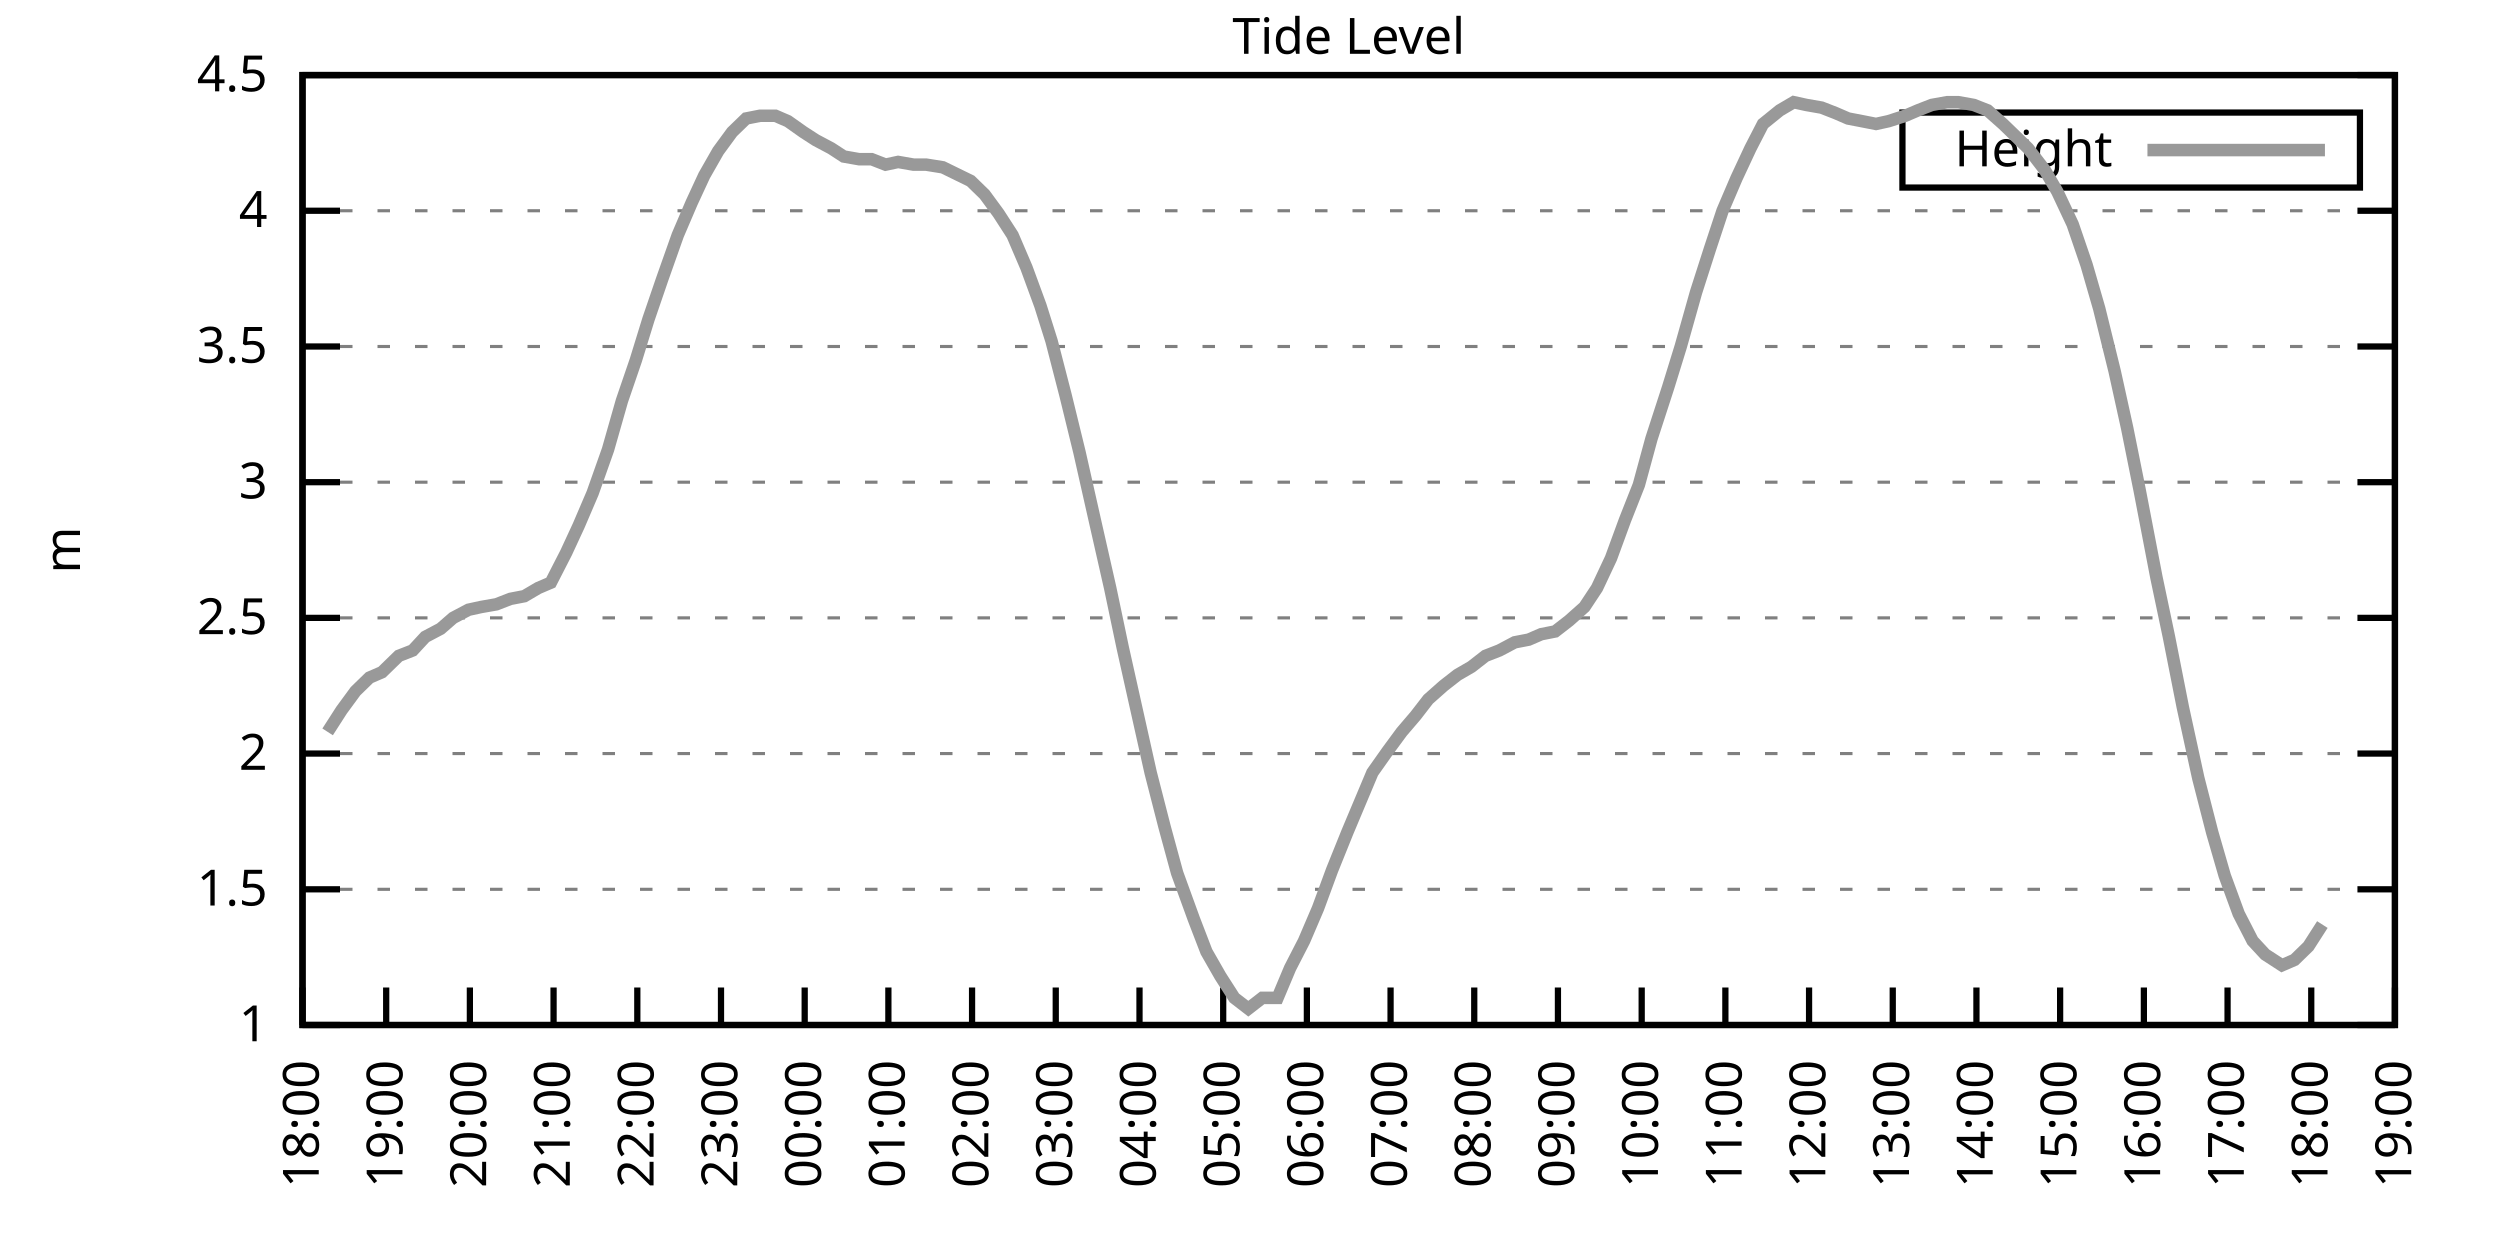
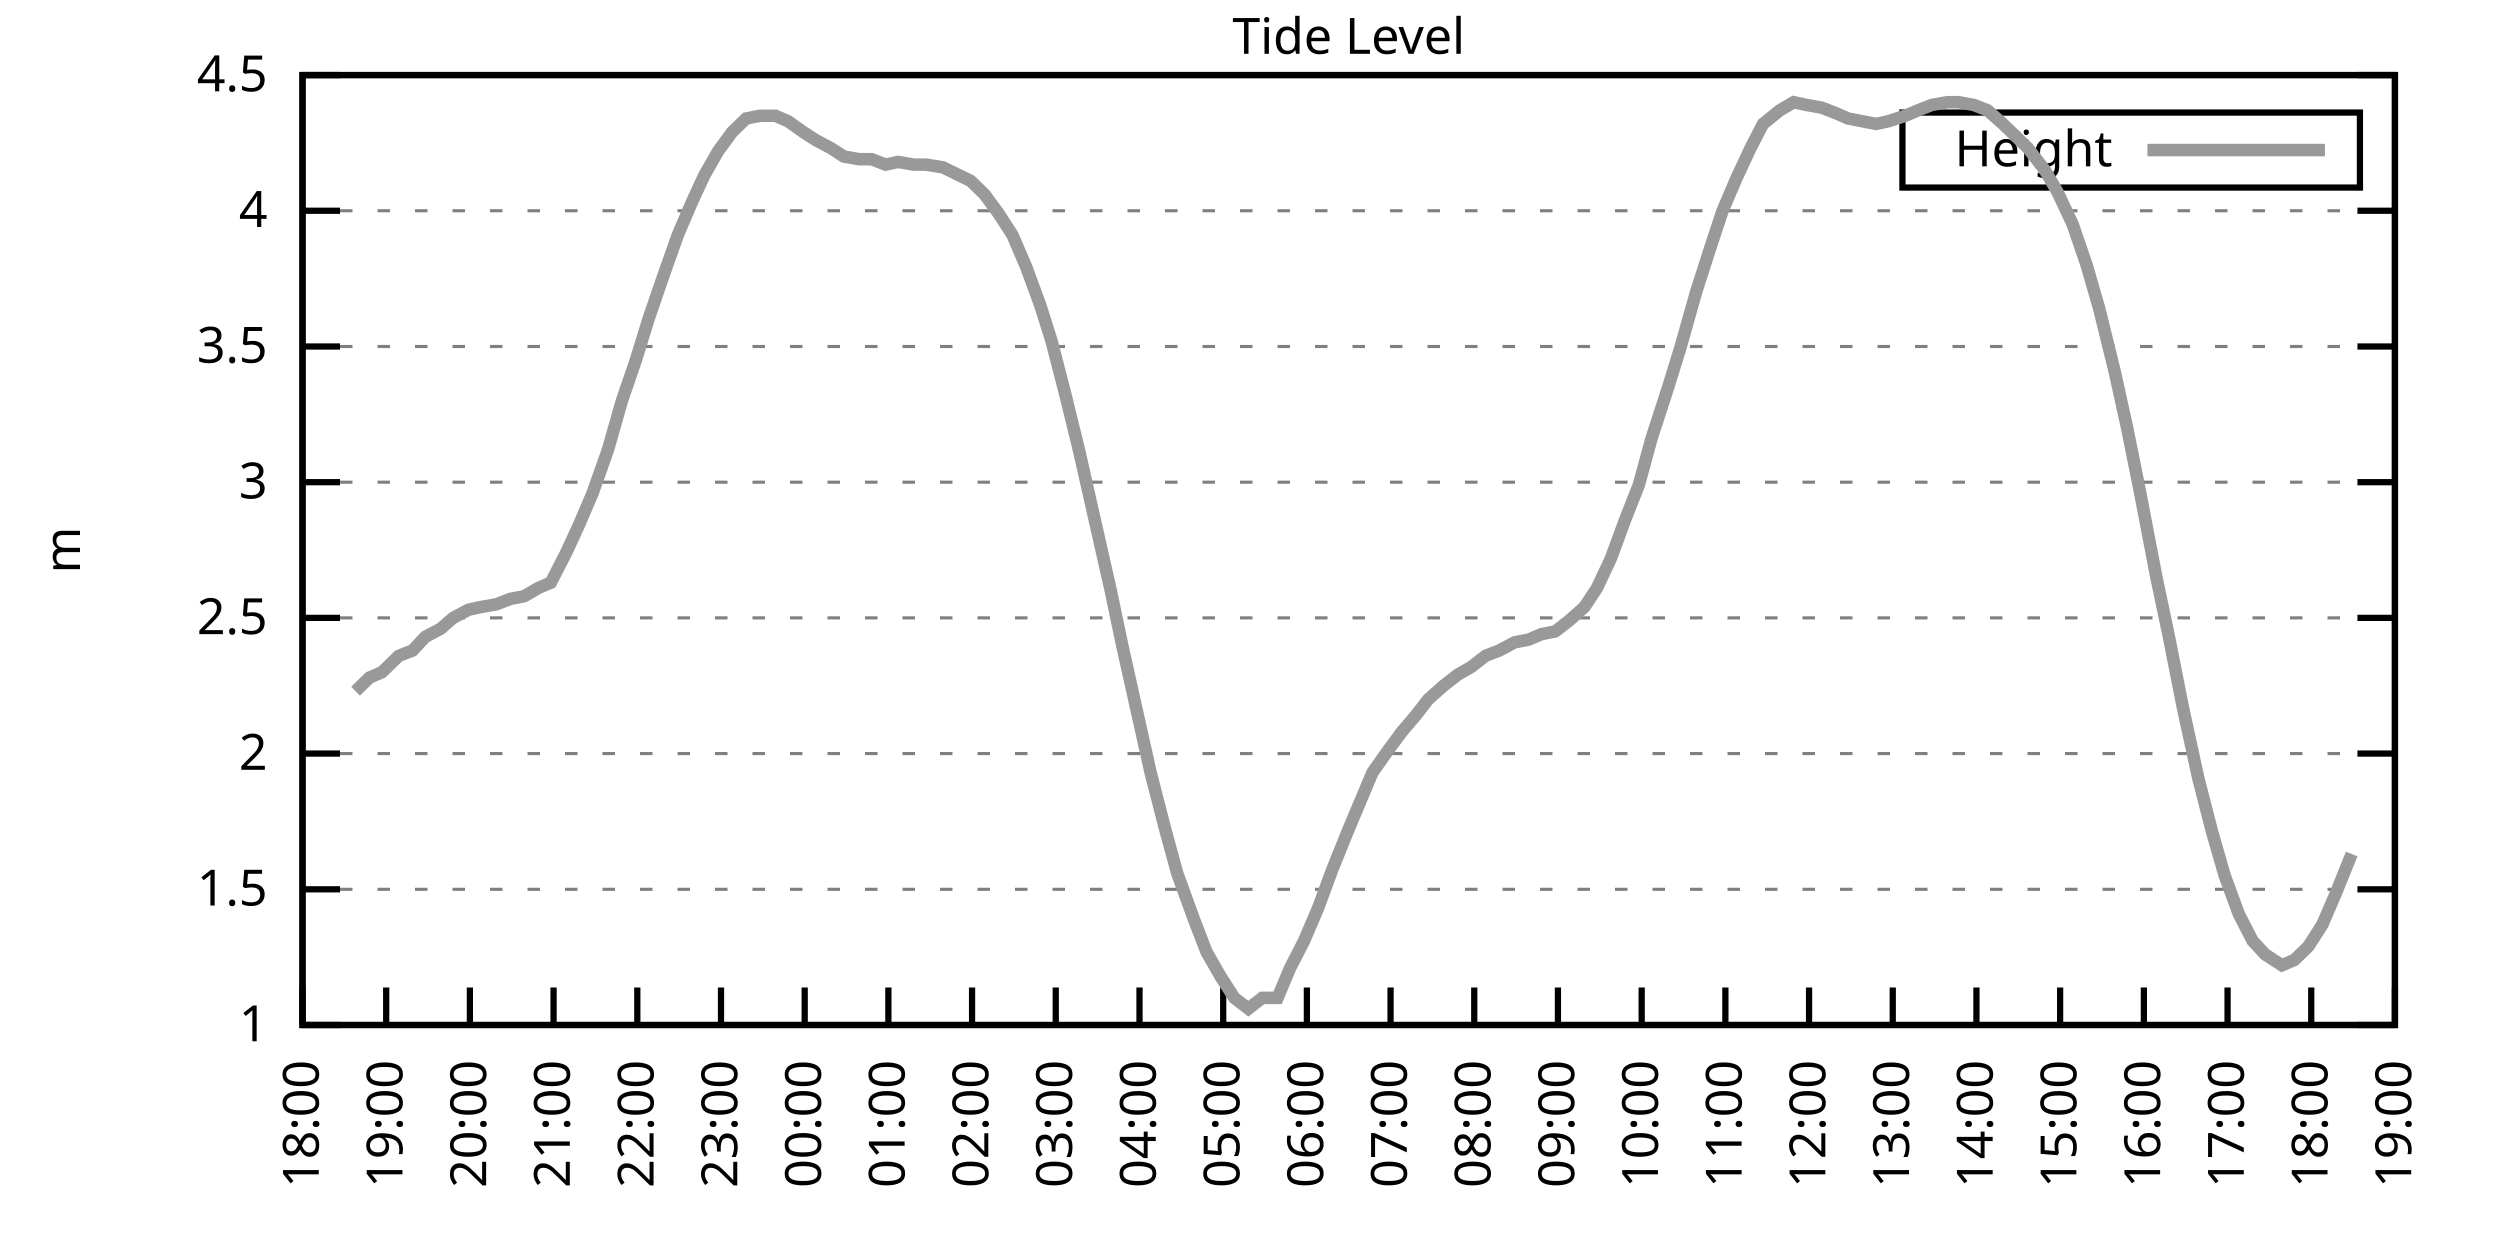
<svg xmlns="http://www.w3.org/2000/svg" xmlns:xlink="http://www.w3.org/1999/xlink" width="400" height="200" viewBox="0 0 400 200">
  <g id="gnuplot_canvas">
    <rect x="0" y="0" width="400" height="200" fill="none" />
    <defs>
      <circle id="gpDot" r="0.5" stroke-width="0.5" stroke="currentColor" />
      <path id="gpPt0" stroke-width="0.333" stroke="currentColor" d="M-1,0 h2 M0,-1 v2" />
      <path id="gpPt1" stroke-width="0.333" stroke="currentColor" d="M-1,-1 L1,1 M1,-1 L-1,1" />
      <path id="gpPt2" stroke-width="0.333" stroke="currentColor" d="M-1,0 L1,0 M0,-1 L0,1 M-1,-1 L1,1 M-1,1 L1,-1" />
      <rect id="gpPt3" stroke-width="0.333" stroke="currentColor" x="-1" y="-1" width="2" height="2" />
      <rect id="gpPt4" stroke-width="0.333" stroke="currentColor" fill="currentColor" x="-1" y="-1" width="2" height="2" />
      <circle id="gpPt5" stroke-width="0.333" stroke="currentColor" cx="0" cy="0" r="1" />
      <use xlink:href="#gpPt5" id="gpPt6" fill="currentColor" stroke="none" />
      <path id="gpPt7" stroke-width="0.333" stroke="currentColor" d="M0,-1.33 L-1.33,0.67 L1.33,0.67 z" />
      <use xlink:href="#gpPt7" id="gpPt8" fill="currentColor" stroke="none" />
      <use xlink:href="#gpPt7" id="gpPt9" stroke="currentColor" transform="rotate(180)" />
      <use xlink:href="#gpPt9" id="gpPt10" fill="currentColor" stroke="none" />
      <use xlink:href="#gpPt3" id="gpPt11" stroke="currentColor" transform="rotate(45)" />
      <use xlink:href="#gpPt11" id="gpPt12" fill="currentColor" stroke="none" />
      <path id="gpPt13" stroke-width="0.333" stroke="currentColor" d="M0,1.330 L1.265,0.411 L0.782,-1.067 L-0.782,-1.076 L-1.265,0.411 z" />
      <use xlink:href="#gpPt13" id="gpPt14" fill="currentColor" stroke="none" />
      <filter id="textbox" filterUnits="objectBoundingBox" x="0" y="0" height="1" width="1">
        <feFlood flood-color="white" flood-opacity="1" result="bgnd" />
        <feComposite in="SourceGraphic" in2="bgnd" operator="atop" />
      </filter>
      <filter id="greybox" filterUnits="objectBoundingBox" x="0" y="0" height="1" width="1">
        <feFlood flood-color="lightgrey" flood-opacity="1" result="grey" />
        <feComposite in="SourceGraphic" in2="grey" operator="atop" />
      </filter>
    </defs>
    <g fill="none" color="white" stroke="currentColor" stroke-width="1.00" stroke-linecap="butt" stroke-linejoin="miter">
</g>
    <g fill="none" color="black" stroke="currentColor" stroke-width="1.00" stroke-linecap="butt" stroke-linejoin="miter">
      <g stroke="none" shape-rendering="crispEdges">
        <polygon fill="rgb(255, 255, 255)" points="48.40,164.00 383.18,164.00 383.18,12.02 48.40,12.02 " />
      </g>
    </g>
    <g fill="none" color="black" stroke="currentColor" stroke-width="1.00" stroke-linecap="butt" stroke-linejoin="miter">
</g>
    <g fill="none" color="black" stroke="black" stroke-width="0.50" stroke-linecap="butt" stroke-linejoin="miter">
</g>
    <g fill="none" color="gray" stroke="currentColor" stroke-width="0.50" stroke-linecap="butt" stroke-linejoin="miter">
      <path stroke="gray" stroke-dasharray="2,4" class="gridline" d="M48.40,164.00 L383.19,164.00  " />
    </g>
    <g fill="none" color="gray" stroke="gray" stroke-width="1.00" stroke-linecap="butt" stroke-linejoin="miter">
</g>
    <g fill="none" color="black" stroke="currentColor" stroke-width="1.00" stroke-linecap="butt" stroke-linejoin="miter">
      <path stroke="black" d="M48.40,164.00 L54.40,164.00 M383.19,164.00 L377.19,164.00  " />
      <g transform="translate(42.80,166.60)" stroke="none" fill="black" font-family="Sans" font-size="8.00" text-anchor="end">
        <text>
          <tspan font-family="Sans"> 1</tspan>
        </text>
      </g>
    </g>
    <g fill="none" color="black" stroke="currentColor" stroke-width="1.00" stroke-linecap="butt" stroke-linejoin="miter">
</g>
    <g fill="none" color="black" stroke="black" stroke-width="0.50" stroke-linecap="butt" stroke-linejoin="miter">
</g>
    <g fill="none" color="gray" stroke="currentColor" stroke-width="0.50" stroke-linecap="butt" stroke-linejoin="miter">
      <path stroke="gray" stroke-dasharray="2,4" class="gridline" d="M48.40,142.29 L383.19,142.29  " />
    </g>
    <g fill="none" color="gray" stroke="gray" stroke-width="1.00" stroke-linecap="butt" stroke-linejoin="miter">
</g>
    <g fill="none" color="black" stroke="currentColor" stroke-width="1.00" stroke-linecap="butt" stroke-linejoin="miter">
      <path stroke="black" d="M48.40,142.29 L54.40,142.29 M383.19,142.29 L377.19,142.29  " />
      <g transform="translate(42.80,144.89)" stroke="none" fill="black" font-family="Sans" font-size="8.00" text-anchor="end">
        <text>
          <tspan font-family="Sans"> 1.5</tspan>
        </text>
      </g>
    </g>
    <g fill="none" color="black" stroke="currentColor" stroke-width="1.00" stroke-linecap="butt" stroke-linejoin="miter">
</g>
    <g fill="none" color="black" stroke="black" stroke-width="0.50" stroke-linecap="butt" stroke-linejoin="miter">
</g>
    <g fill="none" color="gray" stroke="currentColor" stroke-width="0.50" stroke-linecap="butt" stroke-linejoin="miter">
      <path stroke="gray" stroke-dasharray="2,4" class="gridline" d="M48.40,120.57 L383.19,120.57  " />
    </g>
    <g fill="none" color="gray" stroke="gray" stroke-width="1.00" stroke-linecap="butt" stroke-linejoin="miter">
</g>
    <g fill="none" color="black" stroke="currentColor" stroke-width="1.00" stroke-linecap="butt" stroke-linejoin="miter">
      <path stroke="black" d="M48.40,120.57 L54.40,120.57 M383.19,120.57 L377.19,120.57  " />
      <g transform="translate(42.80,123.17)" stroke="none" fill="black" font-family="Sans" font-size="8.00" text-anchor="end">
        <text>
          <tspan font-family="Sans"> 2</tspan>
        </text>
      </g>
    </g>
    <g fill="none" color="black" stroke="currentColor" stroke-width="1.00" stroke-linecap="butt" stroke-linejoin="miter">
</g>
    <g fill="none" color="black" stroke="black" stroke-width="0.50" stroke-linecap="butt" stroke-linejoin="miter">
</g>
    <g fill="none" color="gray" stroke="currentColor" stroke-width="0.50" stroke-linecap="butt" stroke-linejoin="miter">
      <path stroke="gray" stroke-dasharray="2,4" class="gridline" d="M48.40,98.86 L383.19,98.86  " />
    </g>
    <g fill="none" color="gray" stroke="gray" stroke-width="1.00" stroke-linecap="butt" stroke-linejoin="miter">
</g>
    <g fill="none" color="black" stroke="currentColor" stroke-width="1.00" stroke-linecap="butt" stroke-linejoin="miter">
      <path stroke="black" d="M48.40,98.86 L54.40,98.86 M383.19,98.86 L377.19,98.86  " />
      <g transform="translate(42.80,101.46)" stroke="none" fill="black" font-family="Sans" font-size="8.00" text-anchor="end">
        <text>
          <tspan font-family="Sans"> 2.5</tspan>
        </text>
      </g>
    </g>
    <g fill="none" color="black" stroke="currentColor" stroke-width="1.00" stroke-linecap="butt" stroke-linejoin="miter">
</g>
    <g fill="none" color="black" stroke="black" stroke-width="0.50" stroke-linecap="butt" stroke-linejoin="miter">
</g>
    <g fill="none" color="gray" stroke="currentColor" stroke-width="0.50" stroke-linecap="butt" stroke-linejoin="miter">
      <path stroke="gray" stroke-dasharray="2,4" class="gridline" d="M48.40,77.15 L383.19,77.15  " />
    </g>
    <g fill="none" color="gray" stroke="gray" stroke-width="1.00" stroke-linecap="butt" stroke-linejoin="miter">
</g>
    <g fill="none" color="black" stroke="currentColor" stroke-width="1.00" stroke-linecap="butt" stroke-linejoin="miter">
      <path stroke="black" d="M48.40,77.15 L54.40,77.15 M383.19,77.15 L377.19,77.15  " />
      <g transform="translate(42.80,79.75)" stroke="none" fill="black" font-family="Sans" font-size="8.00" text-anchor="end">
        <text>
          <tspan font-family="Sans"> 3</tspan>
        </text>
      </g>
    </g>
    <g fill="none" color="black" stroke="currentColor" stroke-width="1.00" stroke-linecap="butt" stroke-linejoin="miter">
</g>
    <g fill="none" color="black" stroke="black" stroke-width="0.50" stroke-linecap="butt" stroke-linejoin="miter">
</g>
    <g fill="none" color="gray" stroke="currentColor" stroke-width="0.50" stroke-linecap="butt" stroke-linejoin="miter">
      <path stroke="gray" stroke-dasharray="2,4" class="gridline" d="M48.40,55.44 L383.19,55.44  " />
    </g>
    <g fill="none" color="gray" stroke="gray" stroke-width="1.00" stroke-linecap="butt" stroke-linejoin="miter">
</g>
    <g fill="none" color="black" stroke="currentColor" stroke-width="1.00" stroke-linecap="butt" stroke-linejoin="miter">
      <path stroke="black" d="M48.40,55.44 L54.40,55.44 M383.19,55.44 L377.19,55.44  " />
      <g transform="translate(42.80,58.04)" stroke="none" fill="black" font-family="Sans" font-size="8.00" text-anchor="end">
        <text>
          <tspan font-family="Sans"> 3.5</tspan>
        </text>
      </g>
    </g>
    <g fill="none" color="black" stroke="currentColor" stroke-width="1.00" stroke-linecap="butt" stroke-linejoin="miter">
</g>
    <g fill="none" color="black" stroke="black" stroke-width="0.50" stroke-linecap="butt" stroke-linejoin="miter">
</g>
    <g fill="none" color="gray" stroke="currentColor" stroke-width="0.50" stroke-linecap="butt" stroke-linejoin="miter">
      <path stroke="gray" stroke-dasharray="2,4" class="gridline" d="M48.40,33.72 L383.19,33.72  " />
    </g>
    <g fill="none" color="gray" stroke="gray" stroke-width="1.00" stroke-linecap="butt" stroke-linejoin="miter">
</g>
    <g fill="none" color="black" stroke="currentColor" stroke-width="1.00" stroke-linecap="butt" stroke-linejoin="miter">
      <path stroke="black" d="M48.40,33.72 L54.40,33.72 M383.19,33.72 L377.19,33.72  " />
      <g transform="translate(42.80,36.32)" stroke="none" fill="black" font-family="Sans" font-size="8.00" text-anchor="end">
        <text>
          <tspan font-family="Sans"> 4</tspan>
        </text>
      </g>
    </g>
    <g fill="none" color="black" stroke="currentColor" stroke-width="1.00" stroke-linecap="butt" stroke-linejoin="miter">
</g>
    <g fill="none" color="black" stroke="black" stroke-width="0.50" stroke-linecap="butt" stroke-linejoin="miter">
</g>
    <g fill="none" color="gray" stroke="currentColor" stroke-width="0.50" stroke-linecap="butt" stroke-linejoin="miter">
      <path stroke="gray" stroke-dasharray="2,4" class="gridline" d="M48.40,12.01 L383.19,12.01  " />
    </g>
    <g fill="none" color="gray" stroke="gray" stroke-width="1.00" stroke-linecap="butt" stroke-linejoin="miter">
</g>
    <g fill="none" color="black" stroke="currentColor" stroke-width="1.00" stroke-linecap="butt" stroke-linejoin="miter">
      <path stroke="black" d="M48.40,12.01 L54.40,12.01 M383.19,12.01 L377.19,12.01  " />
      <g transform="translate(42.80,14.61)" stroke="none" fill="black" font-family="Sans" font-size="8.00" text-anchor="end">
        <text>
          <tspan font-family="Sans"> 4.5</tspan>
        </text>
      </g>
    </g>
    <g fill="none" color="black" stroke="currentColor" stroke-width="1.00" stroke-linecap="butt" stroke-linejoin="miter">
      <path stroke="black" d="M48.40,164.00 L48.40,158.00  " />
      <g transform="translate(51.00,169.60) rotate(270.00)" stroke="none" fill="black" font-family="Sans" font-size="8.00" text-anchor="end">
        <text>
          <tspan font-family="Sans">18:00</tspan>
        </text>
      </g>
    </g>
    <g fill="none" color="black" stroke="currentColor" stroke-width="1.00" stroke-linecap="butt" stroke-linejoin="miter">
      <path stroke="black" d="M61.79,164.00 L61.79,158.00  " />
      <g transform="translate(64.39,169.60) rotate(270.00)" stroke="none" fill="black" font-family="Sans" font-size="8.00" text-anchor="end">
        <text>
          <tspan font-family="Sans">19:00</tspan>
        </text>
      </g>
    </g>
    <g fill="none" color="black" stroke="currentColor" stroke-width="1.00" stroke-linecap="butt" stroke-linejoin="miter">
      <path stroke="black" d="M75.18,164.00 L75.18,158.00  " />
      <g transform="translate(77.78,169.60) rotate(270.00)" stroke="none" fill="black" font-family="Sans" font-size="8.00" text-anchor="end">
        <text>
          <tspan font-family="Sans">20:00</tspan>
        </text>
      </g>
    </g>
    <g fill="none" color="black" stroke="currentColor" stroke-width="1.00" stroke-linecap="butt" stroke-linejoin="miter">
      <path stroke="black" d="M88.57,164.00 L88.57,158.00  " />
      <g transform="translate(91.17,169.60) rotate(270.00)" stroke="none" fill="black" font-family="Sans" font-size="8.00" text-anchor="end">
        <text>
          <tspan font-family="Sans">21:00</tspan>
        </text>
      </g>
    </g>
    <g fill="none" color="black" stroke="currentColor" stroke-width="1.00" stroke-linecap="butt" stroke-linejoin="miter">
      <path stroke="black" d="M101.97,164.00 L101.97,158.00  " />
      <g transform="translate(104.57,169.60) rotate(270.00)" stroke="none" fill="black" font-family="Sans" font-size="8.00" text-anchor="end">
        <text>
          <tspan font-family="Sans">22:00</tspan>
        </text>
      </g>
    </g>
    <g fill="none" color="black" stroke="currentColor" stroke-width="1.00" stroke-linecap="butt" stroke-linejoin="miter">
      <path stroke="black" d="M115.36,164.00 L115.36,158.00  " />
      <g transform="translate(117.96,169.60) rotate(270.00)" stroke="none" fill="black" font-family="Sans" font-size="8.00" text-anchor="end">
        <text>
          <tspan font-family="Sans">23:00</tspan>
        </text>
      </g>
    </g>
    <g fill="none" color="black" stroke="currentColor" stroke-width="1.00" stroke-linecap="butt" stroke-linejoin="miter">
      <path stroke="black" d="M128.75,164.00 L128.75,158.00  " />
      <g transform="translate(131.35,169.60) rotate(270.00)" stroke="none" fill="black" font-family="Sans" font-size="8.00" text-anchor="end">
        <text>
          <tspan font-family="Sans">00:00</tspan>
        </text>
      </g>
    </g>
    <g fill="none" color="black" stroke="currentColor" stroke-width="1.00" stroke-linecap="butt" stroke-linejoin="miter">
      <path stroke="black" d="M142.14,164.00 L142.14,158.00  " />
      <g transform="translate(144.74,169.60) rotate(270.00)" stroke="none" fill="black" font-family="Sans" font-size="8.00" text-anchor="end">
        <text>
          <tspan font-family="Sans">01:00</tspan>
        </text>
      </g>
    </g>
    <g fill="none" color="black" stroke="currentColor" stroke-width="1.00" stroke-linecap="butt" stroke-linejoin="miter">
      <path stroke="black" d="M155.53,164.00 L155.53,158.00  " />
      <g transform="translate(158.13,169.60) rotate(270.00)" stroke="none" fill="black" font-family="Sans" font-size="8.00" text-anchor="end">
        <text>
          <tspan font-family="Sans">02:00</tspan>
        </text>
      </g>
    </g>
    <g fill="none" color="black" stroke="currentColor" stroke-width="1.00" stroke-linecap="butt" stroke-linejoin="miter">
      <path stroke="black" d="M168.92,164.00 L168.92,158.00  " />
      <g transform="translate(171.52,169.60) rotate(270.00)" stroke="none" fill="black" font-family="Sans" font-size="8.00" text-anchor="end">
        <text>
          <tspan font-family="Sans">03:00</tspan>
        </text>
      </g>
    </g>
    <g fill="none" color="black" stroke="currentColor" stroke-width="1.00" stroke-linecap="butt" stroke-linejoin="miter">
      <path stroke="black" d="M182.32,164.00 L182.32,158.00  " />
      <g transform="translate(184.92,169.60) rotate(270.00)" stroke="none" fill="black" font-family="Sans" font-size="8.00" text-anchor="end">
        <text>
          <tspan font-family="Sans">04:00</tspan>
        </text>
      </g>
    </g>
    <g fill="none" color="black" stroke="currentColor" stroke-width="1.00" stroke-linecap="butt" stroke-linejoin="miter">
      <path stroke="black" d="M195.71,164.00 L195.71,158.00  " />
      <g transform="translate(198.31,169.60) rotate(270.00)" stroke="none" fill="black" font-family="Sans" font-size="8.00" text-anchor="end">
        <text>
          <tspan font-family="Sans">05:00</tspan>
        </text>
      </g>
    </g>
    <g fill="none" color="black" stroke="currentColor" stroke-width="1.00" stroke-linecap="butt" stroke-linejoin="miter">
      <path stroke="black" d="M209.10,164.00 L209.10,158.00  " />
      <g transform="translate(211.70,169.60) rotate(270.00)" stroke="none" fill="black" font-family="Sans" font-size="8.00" text-anchor="end">
        <text>
          <tspan font-family="Sans">06:00</tspan>
        </text>
      </g>
    </g>
    <g fill="none" color="black" stroke="currentColor" stroke-width="1.00" stroke-linecap="butt" stroke-linejoin="miter">
      <path stroke="black" d="M222.49,164.00 L222.49,158.00  " />
      <g transform="translate(225.09,169.60) rotate(270.00)" stroke="none" fill="black" font-family="Sans" font-size="8.00" text-anchor="end">
        <text>
          <tspan font-family="Sans">07:00</tspan>
        </text>
      </g>
    </g>
    <g fill="none" color="black" stroke="currentColor" stroke-width="1.00" stroke-linecap="butt" stroke-linejoin="miter">
      <path stroke="black" d="M235.88,164.00 L235.88,158.00  " />
      <g transform="translate(238.48,169.60) rotate(270.00)" stroke="none" fill="black" font-family="Sans" font-size="8.00" text-anchor="end">
        <text>
          <tspan font-family="Sans">08:00</tspan>
        </text>
      </g>
    </g>
    <g fill="none" color="black" stroke="currentColor" stroke-width="1.00" stroke-linecap="butt" stroke-linejoin="miter">
      <path stroke="black" d="M249.27,164.00 L249.27,158.00  " />
      <g transform="translate(251.87,169.60) rotate(270.00)" stroke="none" fill="black" font-family="Sans" font-size="8.00" text-anchor="end">
        <text>
          <tspan font-family="Sans">09:00</tspan>
        </text>
      </g>
    </g>
    <g fill="none" color="black" stroke="currentColor" stroke-width="1.00" stroke-linecap="butt" stroke-linejoin="miter">
      <path stroke="black" d="M262.67,164.00 L262.67,158.00  " />
      <g transform="translate(265.27,169.60) rotate(270.00)" stroke="none" fill="black" font-family="Sans" font-size="8.00" text-anchor="end">
        <text>
          <tspan font-family="Sans">10:00</tspan>
        </text>
      </g>
    </g>
    <g fill="none" color="black" stroke="currentColor" stroke-width="1.00" stroke-linecap="butt" stroke-linejoin="miter">
      <path stroke="black" d="M276.06,164.00 L276.06,158.00  " />
      <g transform="translate(278.66,169.60) rotate(270.00)" stroke="none" fill="black" font-family="Sans" font-size="8.00" text-anchor="end">
        <text>
          <tspan font-family="Sans">11:00</tspan>
        </text>
      </g>
    </g>
    <g fill="none" color="black" stroke="currentColor" stroke-width="1.00" stroke-linecap="butt" stroke-linejoin="miter">
      <path stroke="black" d="M289.45,164.00 L289.45,158.00  " />
      <g transform="translate(292.05,169.60) rotate(270.00)" stroke="none" fill="black" font-family="Sans" font-size="8.00" text-anchor="end">
        <text>
          <tspan font-family="Sans">12:00</tspan>
        </text>
      </g>
    </g>
    <g fill="none" color="black" stroke="currentColor" stroke-width="1.00" stroke-linecap="butt" stroke-linejoin="miter">
      <path stroke="black" d="M302.84,164.00 L302.84,158.00  " />
      <g transform="translate(305.44,169.60) rotate(270.00)" stroke="none" fill="black" font-family="Sans" font-size="8.00" text-anchor="end">
        <text>
          <tspan font-family="Sans">13:00</tspan>
        </text>
      </g>
    </g>
    <g fill="none" color="black" stroke="currentColor" stroke-width="1.00" stroke-linecap="butt" stroke-linejoin="miter">
      <path stroke="black" d="M316.23,164.00 L316.23,158.00  " />
      <g transform="translate(318.83,169.60) rotate(270.00)" stroke="none" fill="black" font-family="Sans" font-size="8.00" text-anchor="end">
        <text>
          <tspan font-family="Sans">14:00</tspan>
        </text>
      </g>
    </g>
    <g fill="none" color="black" stroke="currentColor" stroke-width="1.00" stroke-linecap="butt" stroke-linejoin="miter">
      <path stroke="black" d="M329.62,164.00 L329.62,158.00  " />
      <g transform="translate(332.22,169.60) rotate(270.00)" stroke="none" fill="black" font-family="Sans" font-size="8.00" text-anchor="end">
        <text>
          <tspan font-family="Sans">15:00</tspan>
        </text>
      </g>
    </g>
    <g fill="none" color="black" stroke="currentColor" stroke-width="1.00" stroke-linecap="butt" stroke-linejoin="miter">
      <path stroke="black" d="M343.02,164.00 L343.02,158.00  " />
      <g transform="translate(345.62,169.60) rotate(270.00)" stroke="none" fill="black" font-family="Sans" font-size="8.00" text-anchor="end">
        <text>
          <tspan font-family="Sans">16:00</tspan>
        </text>
      </g>
    </g>
    <g fill="none" color="black" stroke="currentColor" stroke-width="1.00" stroke-linecap="butt" stroke-linejoin="miter">
      <path stroke="black" d="M356.41,164.00 L356.41,158.00  " />
      <g transform="translate(359.01,169.60) rotate(270.00)" stroke="none" fill="black" font-family="Sans" font-size="8.00" text-anchor="end">
        <text>
          <tspan font-family="Sans">17:00</tspan>
        </text>
      </g>
    </g>
    <g fill="none" color="black" stroke="currentColor" stroke-width="1.00" stroke-linecap="butt" stroke-linejoin="miter">
      <path stroke="black" d="M369.80,164.00 L369.80,158.00  " />
      <g transform="translate(372.40,169.60) rotate(270.00)" stroke="none" fill="black" font-family="Sans" font-size="8.00" text-anchor="end">
        <text>
          <tspan font-family="Sans">18:00</tspan>
        </text>
      </g>
    </g>
    <g fill="none" color="black" stroke="currentColor" stroke-width="1.00" stroke-linecap="butt" stroke-linejoin="miter">
      <path stroke="black" d="M383.19,164.00 L383.19,158.00  " />
      <g transform="translate(385.79,169.60) rotate(270.00)" stroke="none" fill="black" font-family="Sans" font-size="8.00" text-anchor="end">
        <text>
          <tspan font-family="Sans">19:00</tspan>
        </text>
      </g>
    </g>
    <g fill="none" color="black" stroke="currentColor" stroke-width="1.00" stroke-linecap="butt" stroke-linejoin="miter">
</g>
    <g fill="none" color="black" stroke="currentColor" stroke-width="1.00" stroke-linecap="butt" stroke-linejoin="miter">
      <path stroke="black" d="M48.40,12.01 L48.40,164.00 L383.19,164.00 L383.19,12.01 L48.40,12.01 Z  " />
    </g>
    <g fill="none" color="black" stroke="currentColor" stroke-width="1.00" stroke-linecap="butt" stroke-linejoin="miter">
</g>
    <g fill="none" color="black" stroke="currentColor" stroke-width="1.00" stroke-linecap="butt" stroke-linejoin="miter">
      <path stroke="black" d="M304.39,30.01 L304.39,18.01 L377.59,18.01 L377.59,30.01 L304.39,30.01 Z  " />
    </g>
    <g id="Tide_level_plot_1">
      <g fill="none" color="white" stroke="black" stroke-width="2.00" stroke-linecap="butt" stroke-linejoin="miter">
</g>
      <g fill="none" color="black" stroke="currentColor" stroke-width="2.00" stroke-linecap="butt" stroke-linejoin="miter">
        <g transform="translate(337.99,26.61)" stroke="none" fill="black" font-family="Sans" font-size="8.00" text-anchor="end">
          <text>
            <tspan font-family="Sans">Height</tspan>
          </text>
        </g>
      </g>
      <g fill="none" color="black" stroke="currentColor" stroke-width="2.00" stroke-linecap="butt" stroke-linejoin="miter">
-         <path stroke="rgb(153, 153, 153)" d="M343.59,24.01 L371.99,24.01 M52.42,117.10 L54.65,113.63 L56.88,110.59 L59.11,108.42 L61.12,107.55 L63.80,104.94   L66.03,104.07 L68.04,101.90 L70.50,100.60 L72.50,98.86 L74.96,97.56 L76.97,97.12 L79.42,96.69 L81.66,95.82   L83.89,95.39 L86.12,94.08 L88.13,93.22 L90.58,88.44 L92.59,84.10 L94.82,78.89 L97.28,71.94 L99.51,64.12   L101.74,57.61 L103.75,51.09 L105.98,44.58 L108.44,37.63 L110.67,32.42 L112.68,28.08 L114.91,24.17 L117.14,21.13   L119.38,18.96 L121.61,18.52 L124.06,18.52 L126.07,19.39 L128.53,21.13 L130.54,22.43 L132.99,23.73 L135.00,25.04   L137.45,25.47 L139.46,25.47 L141.69,26.34 L143.70,25.91 L146.16,26.34 L148.17,26.34 L150.85,26.77 L152.63,27.64   L155.31,28.95 L157.54,31.12 L159.77,34.16 L162.01,37.63 L164.24,42.84 L166.47,48.92 L168.25,54.57 L170.49,63.25   L172.72,72.37 L175.17,83.23 L177.63,94.08 L179.64,103.64 L181.87,113.63 L184.10,123.61 L186.33,132.30 L188.34,139.68   L191.02,147.06 L193.03,152.28 L195.26,156.18 L197.49,159.66 L199.73,161.39 L201.96,159.66 L204.41,159.66 L206.42,154.88   L208.65,150.54 L210.88,145.33 L213.12,139.25 L215.57,133.17 L217.58,128.39 L219.59,123.61 L222.04,120.14 L224.28,117.10   L226.51,114.49 L228.52,111.89 L230.97,109.72 L233.20,107.98 L235.44,106.68 L237.67,104.94 L239.90,104.07 L242.36,102.77   L244.59,102.34 L246.60,101.47 L248.83,101.03 L251.06,99.30 L253.51,97.12 L255.52,94.08 L257.76,89.31 L259.99,83.23   L262.22,77.58 L264.23,70.20 L266.91,61.95 L268.92,55.44 L271.37,46.75 L273.60,39.80 L275.61,33.72 L277.84,28.51   L280.07,23.73 L282.08,19.83 L284.76,17.66 L286.99,16.35 L289.00,16.79 L291.46,17.22 L293.69,18.09 L295.70,18.96   L297.93,19.39 L300.16,19.83 L302.17,19.39 L304.85,18.52 L306.86,17.66 L309.09,16.79 L311.54,16.35 L313.33,16.35   L315.79,16.79 L318.02,17.66 L320.47,19.83 L322.26,21.56 L324.49,23.73 L327.17,27.21 L329.18,30.68 L331.63,35.89   L333.86,42.41 L335.87,49.36 L338.33,59.34 L340.34,68.46 L342.35,78.45 L345.02,92.35 L347.03,101.90 L349.26,113.19   L351.72,124.48 L353.95,133.17 L355.96,140.12 L358.19,146.20 L360.42,150.54 L362.43,152.71 L365.11,154.45 L367.12,153.58   L369.35,151.41 L371.58,147.93  " />
+         <path stroke="rgb(153, 153, 153)" d="M343.59,24.01 L371.99,24.01 M56.88,110.59 L59.11,108.42 L61.12,107.55 L63.80,104.94 L66.03,104.07 L68.04,101.90   L70.50,100.60 L72.50,98.86 L74.96,97.56 L76.97,97.12 L79.42,96.69 L81.66,95.82 L83.89,95.39 L86.12,94.08   L88.13,93.22 L90.58,88.44 L92.59,84.10 L94.82,78.89 L97.28,71.94 L99.51,64.12 L101.74,57.61 L103.75,51.09   L105.98,44.58 L108.44,37.63 L110.67,32.42 L112.68,28.08 L114.91,24.17 L117.14,21.13 L119.38,18.96 L121.61,18.52   L124.06,18.52 L126.07,19.39 L128.53,21.13 L130.54,22.43 L132.99,23.73 L135.00,25.04 L137.45,25.47 L139.46,25.47   L141.69,26.34 L143.70,25.91 L146.16,26.34 L148.17,26.34 L150.85,26.77 L152.63,27.64 L155.31,28.95 L157.54,31.12   L159.77,34.16 L162.01,37.63 L164.24,42.84 L166.47,48.92 L168.25,54.57 L170.49,63.25 L172.72,72.37 L175.17,83.23   L177.63,94.08 L179.64,103.64 L181.87,113.63 L184.10,123.61 L186.33,132.30 L188.34,139.68 L191.02,147.06 L193.03,152.28   L195.26,156.18 L197.49,159.66 L199.73,161.39 L201.96,159.66 L204.41,159.66 L206.42,154.88 L208.65,150.54 L210.88,145.33   L213.12,139.25 L215.57,133.17 L217.58,128.39 L219.59,123.61 L222.04,120.14 L224.28,117.10 L226.51,114.49 L228.52,111.89   L230.97,109.72 L233.20,107.98 L235.44,106.68 L237.67,104.94 L239.90,104.07 L242.36,102.77 L244.59,102.34 L246.60,101.47   L248.83,101.03 L251.06,99.30 L253.51,97.12 L255.52,94.08 L257.76,89.31 L259.99,83.23 L262.22,77.58 L264.23,70.20   L266.91,61.95 L268.92,55.44 L271.37,46.75 L273.60,39.80 L275.61,33.72 L277.84,28.51 L280.07,23.73 L282.08,19.83   L284.76,17.66 L286.99,16.35 L289.00,16.79 L291.46,17.22 L293.69,18.09 L295.70,18.96 L297.93,19.39 L300.16,19.83   L302.17,19.39 L304.85,18.52 L306.86,17.66 L309.09,16.79 L311.54,16.35 L313.33,16.35 L315.79,16.79 L318.02,17.66   L320.47,19.83 L322.26,21.56 L324.49,23.73 L327.17,27.21 L329.18,30.68 L331.63,35.89 L333.86,42.41 L335.87,49.36   L338.33,59.34 L340.34,68.46 L342.35,78.45 L345.02,92.35 L347.03,101.90 L349.26,113.19 L351.72,124.48 L353.95,133.17   L355.96,140.12 L358.19,146.20 L360.42,150.54 L362.43,152.71 L365.11,154.45 L367.12,153.58 L369.35,151.41 L371.58,147.93   L373.82,142.72 L376.27,136.64  " />
      </g>
    </g>
    <g fill="none" color="black" stroke="currentColor" stroke-width="2.00" stroke-linecap="butt" stroke-linejoin="miter">
</g>
    <g fill="none" color="black" stroke="black" stroke-width="1.00" stroke-linecap="butt" stroke-linejoin="miter">
</g>
    <g fill="none" color="black" stroke="currentColor" stroke-width="1.00" stroke-linecap="butt" stroke-linejoin="miter">
      <path stroke="black" d="M48.40,12.01 L48.40,164.00 L383.19,164.00 L383.19,12.01 L48.40,12.01 Z  " />
      <g transform="translate(12.80,88.01) rotate(270.00)" stroke="none" fill="black" font-family="Sans" font-size="8.00" text-anchor="middle">
        <text>
          <tspan font-family="Sans">m</tspan>
        </text>
      </g>
    </g>
    <g fill="none" color="black" stroke="currentColor" stroke-width="1.00" stroke-linecap="butt" stroke-linejoin="miter">
</g>
    <g fill="none" color="black" stroke="currentColor" stroke-width="1.00" stroke-linecap="butt" stroke-linejoin="miter">
      <g transform="translate(215.79,8.61)" stroke="none" fill="black" font-family="Sans" font-size="8.00" text-anchor="middle">
        <text>
          <tspan font-family="Sans">Tide Level</tspan>
        </text>
      </g>
    </g>
    <g fill="none" color="black" stroke="currentColor" stroke-width="1.00" stroke-linecap="butt" stroke-linejoin="miter">
</g>
  </g>
</svg>
